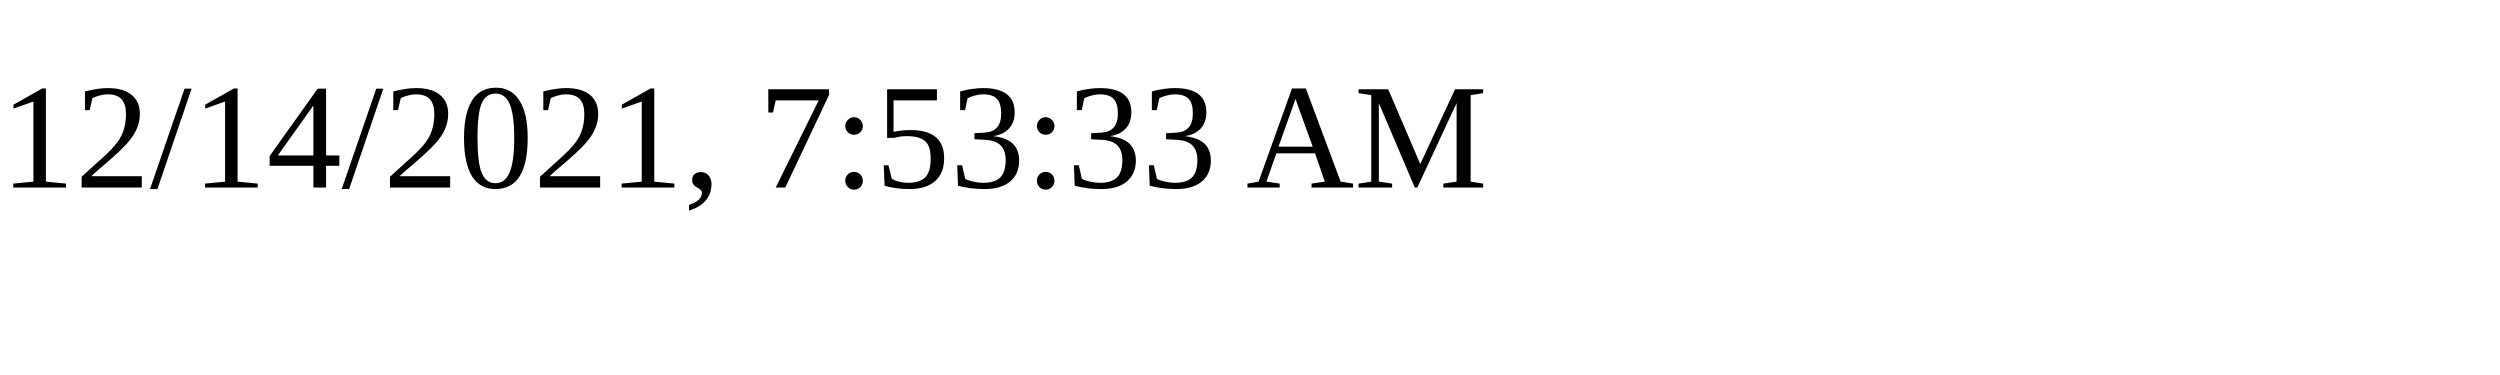
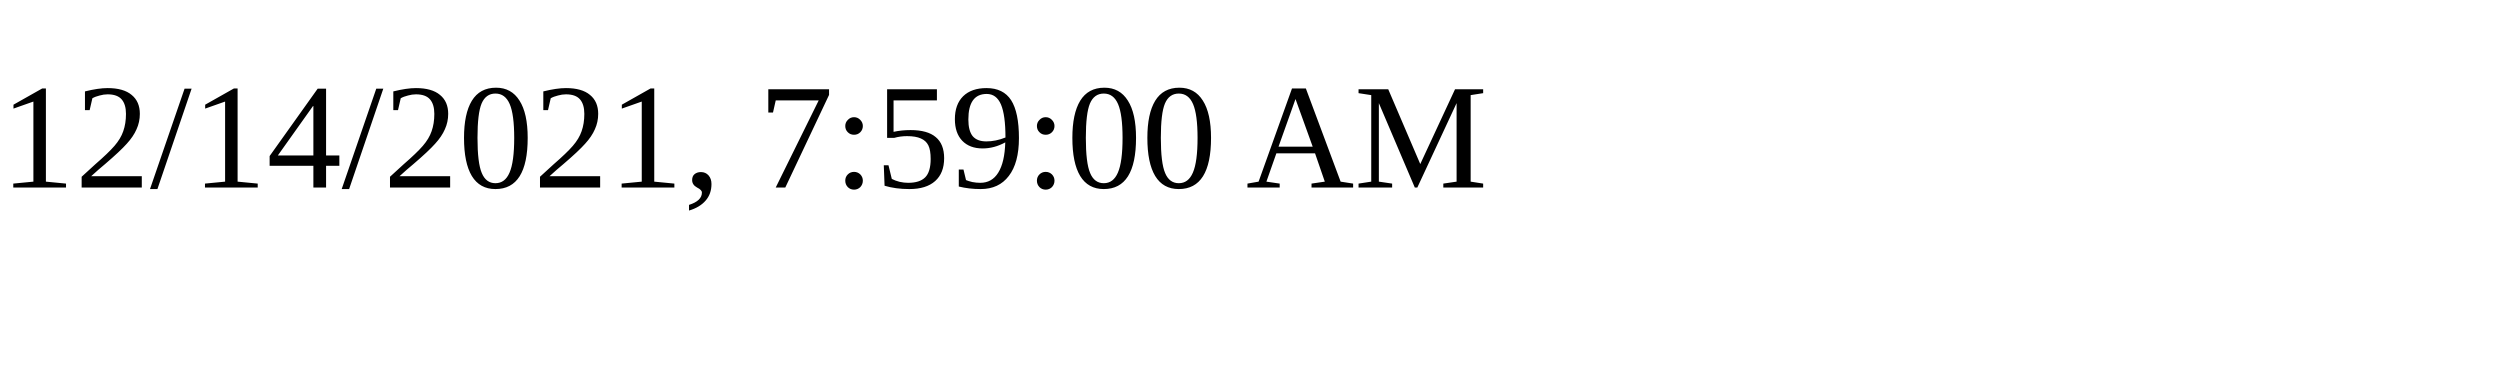
<svg xmlns="http://www.w3.org/2000/svg" height="30" width="200">
-   <text x="0" y="15">12/14/2021, 7:53:33 AM</text>
+   <text x="0" y="15">12/14/2021, 7:59:00 AM</text>
</svg>
